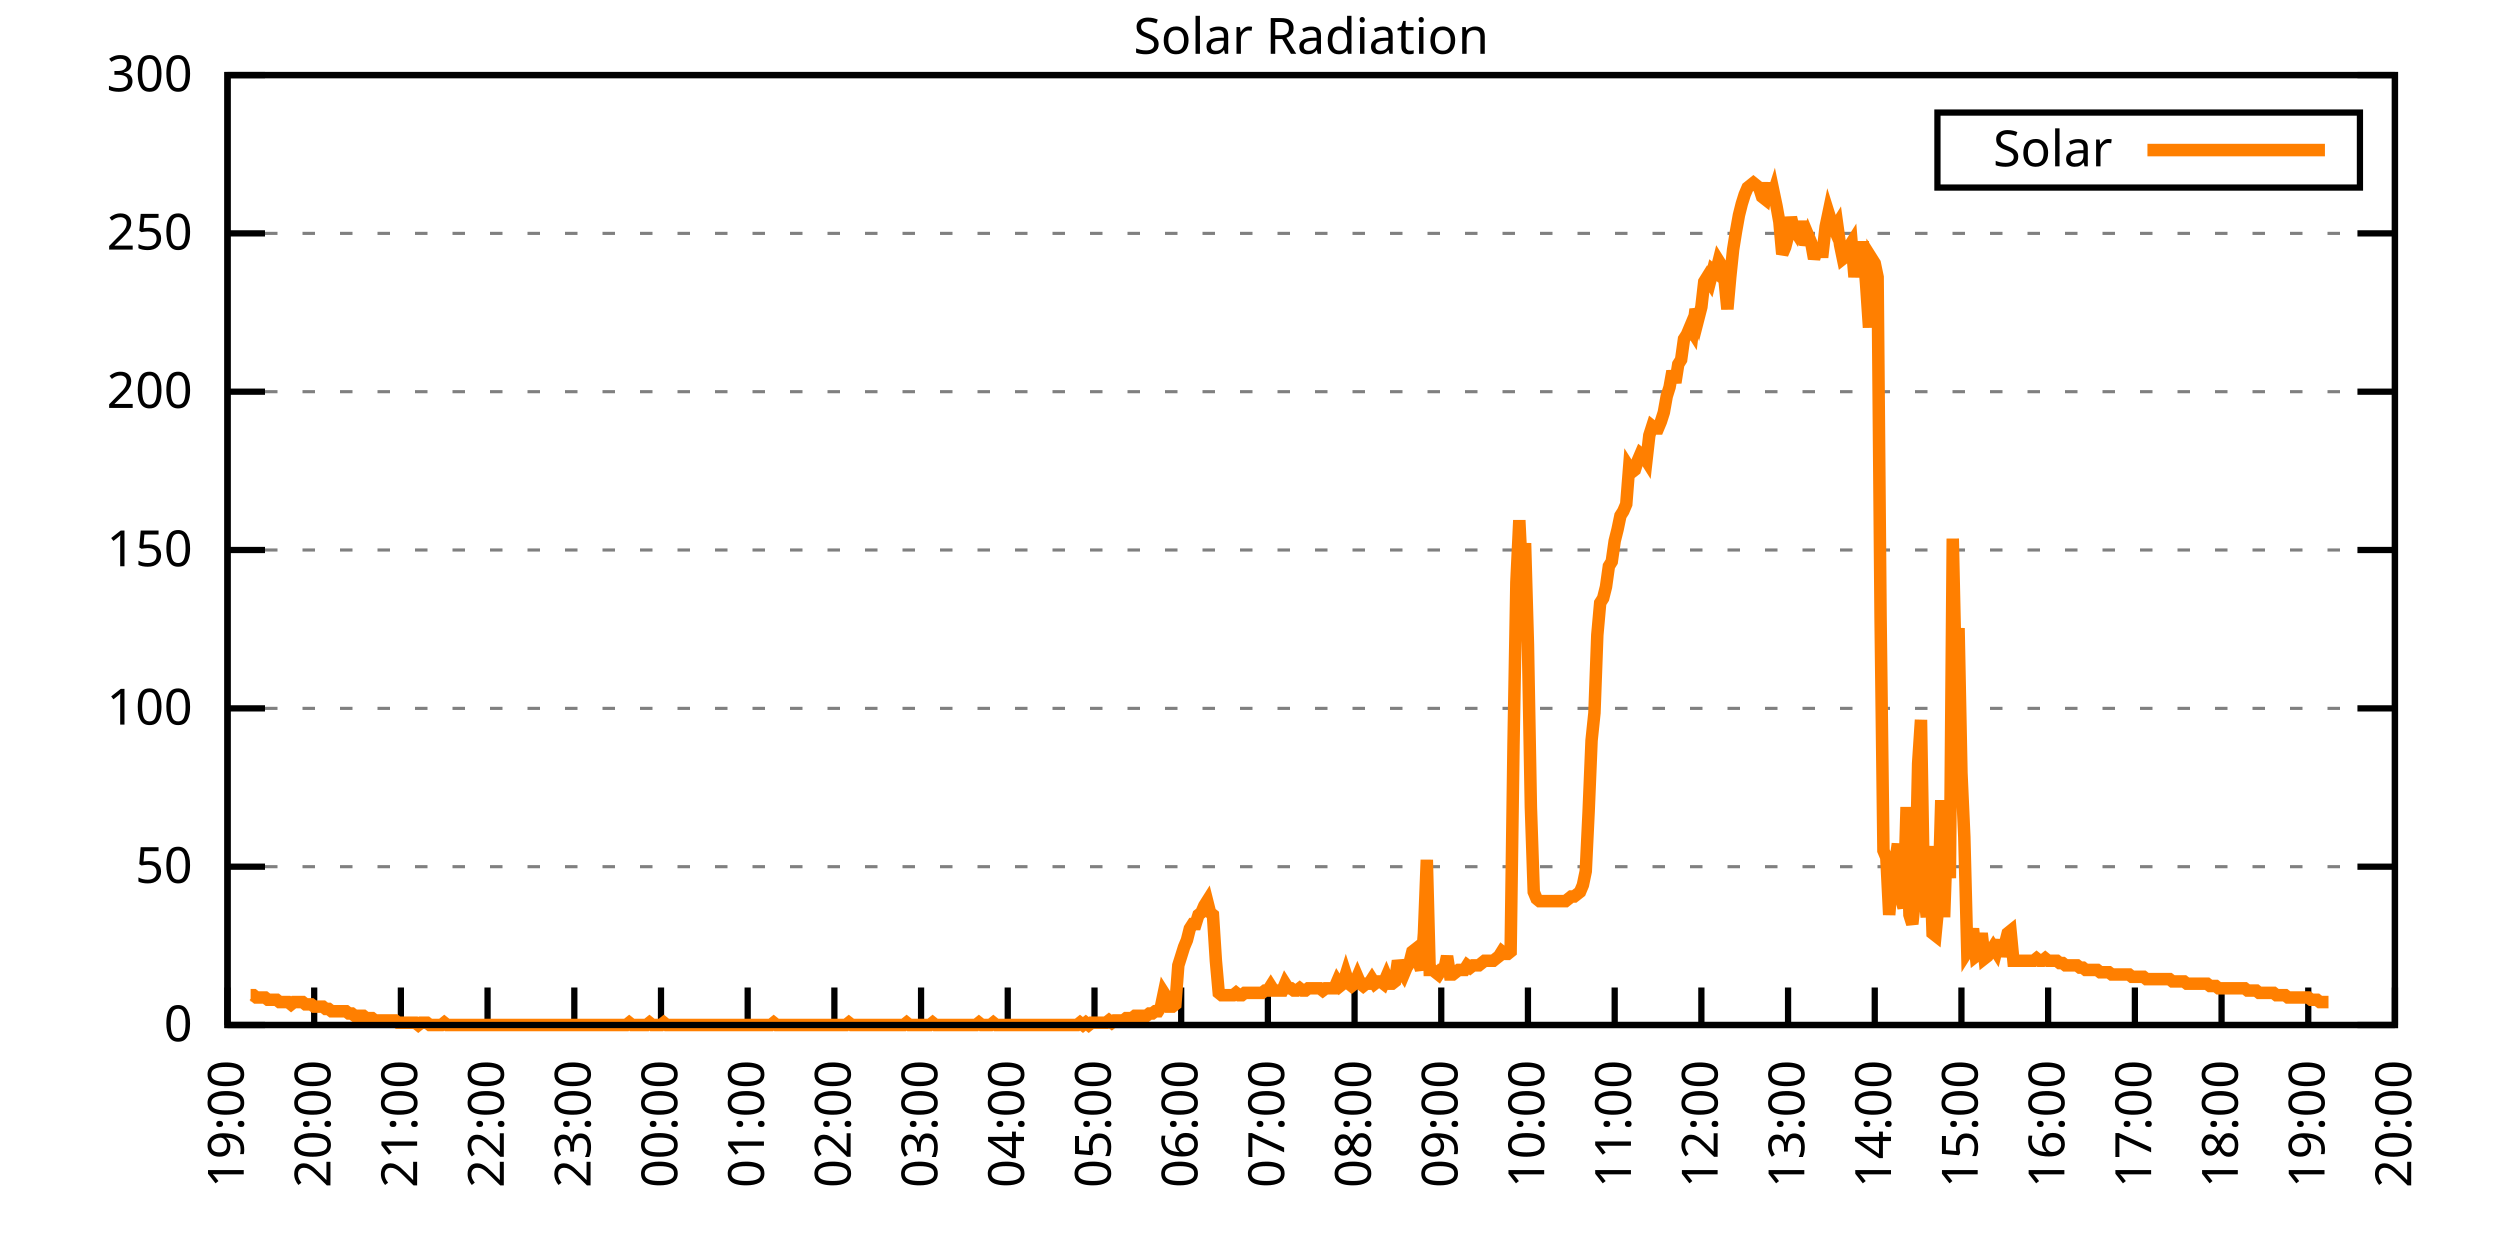
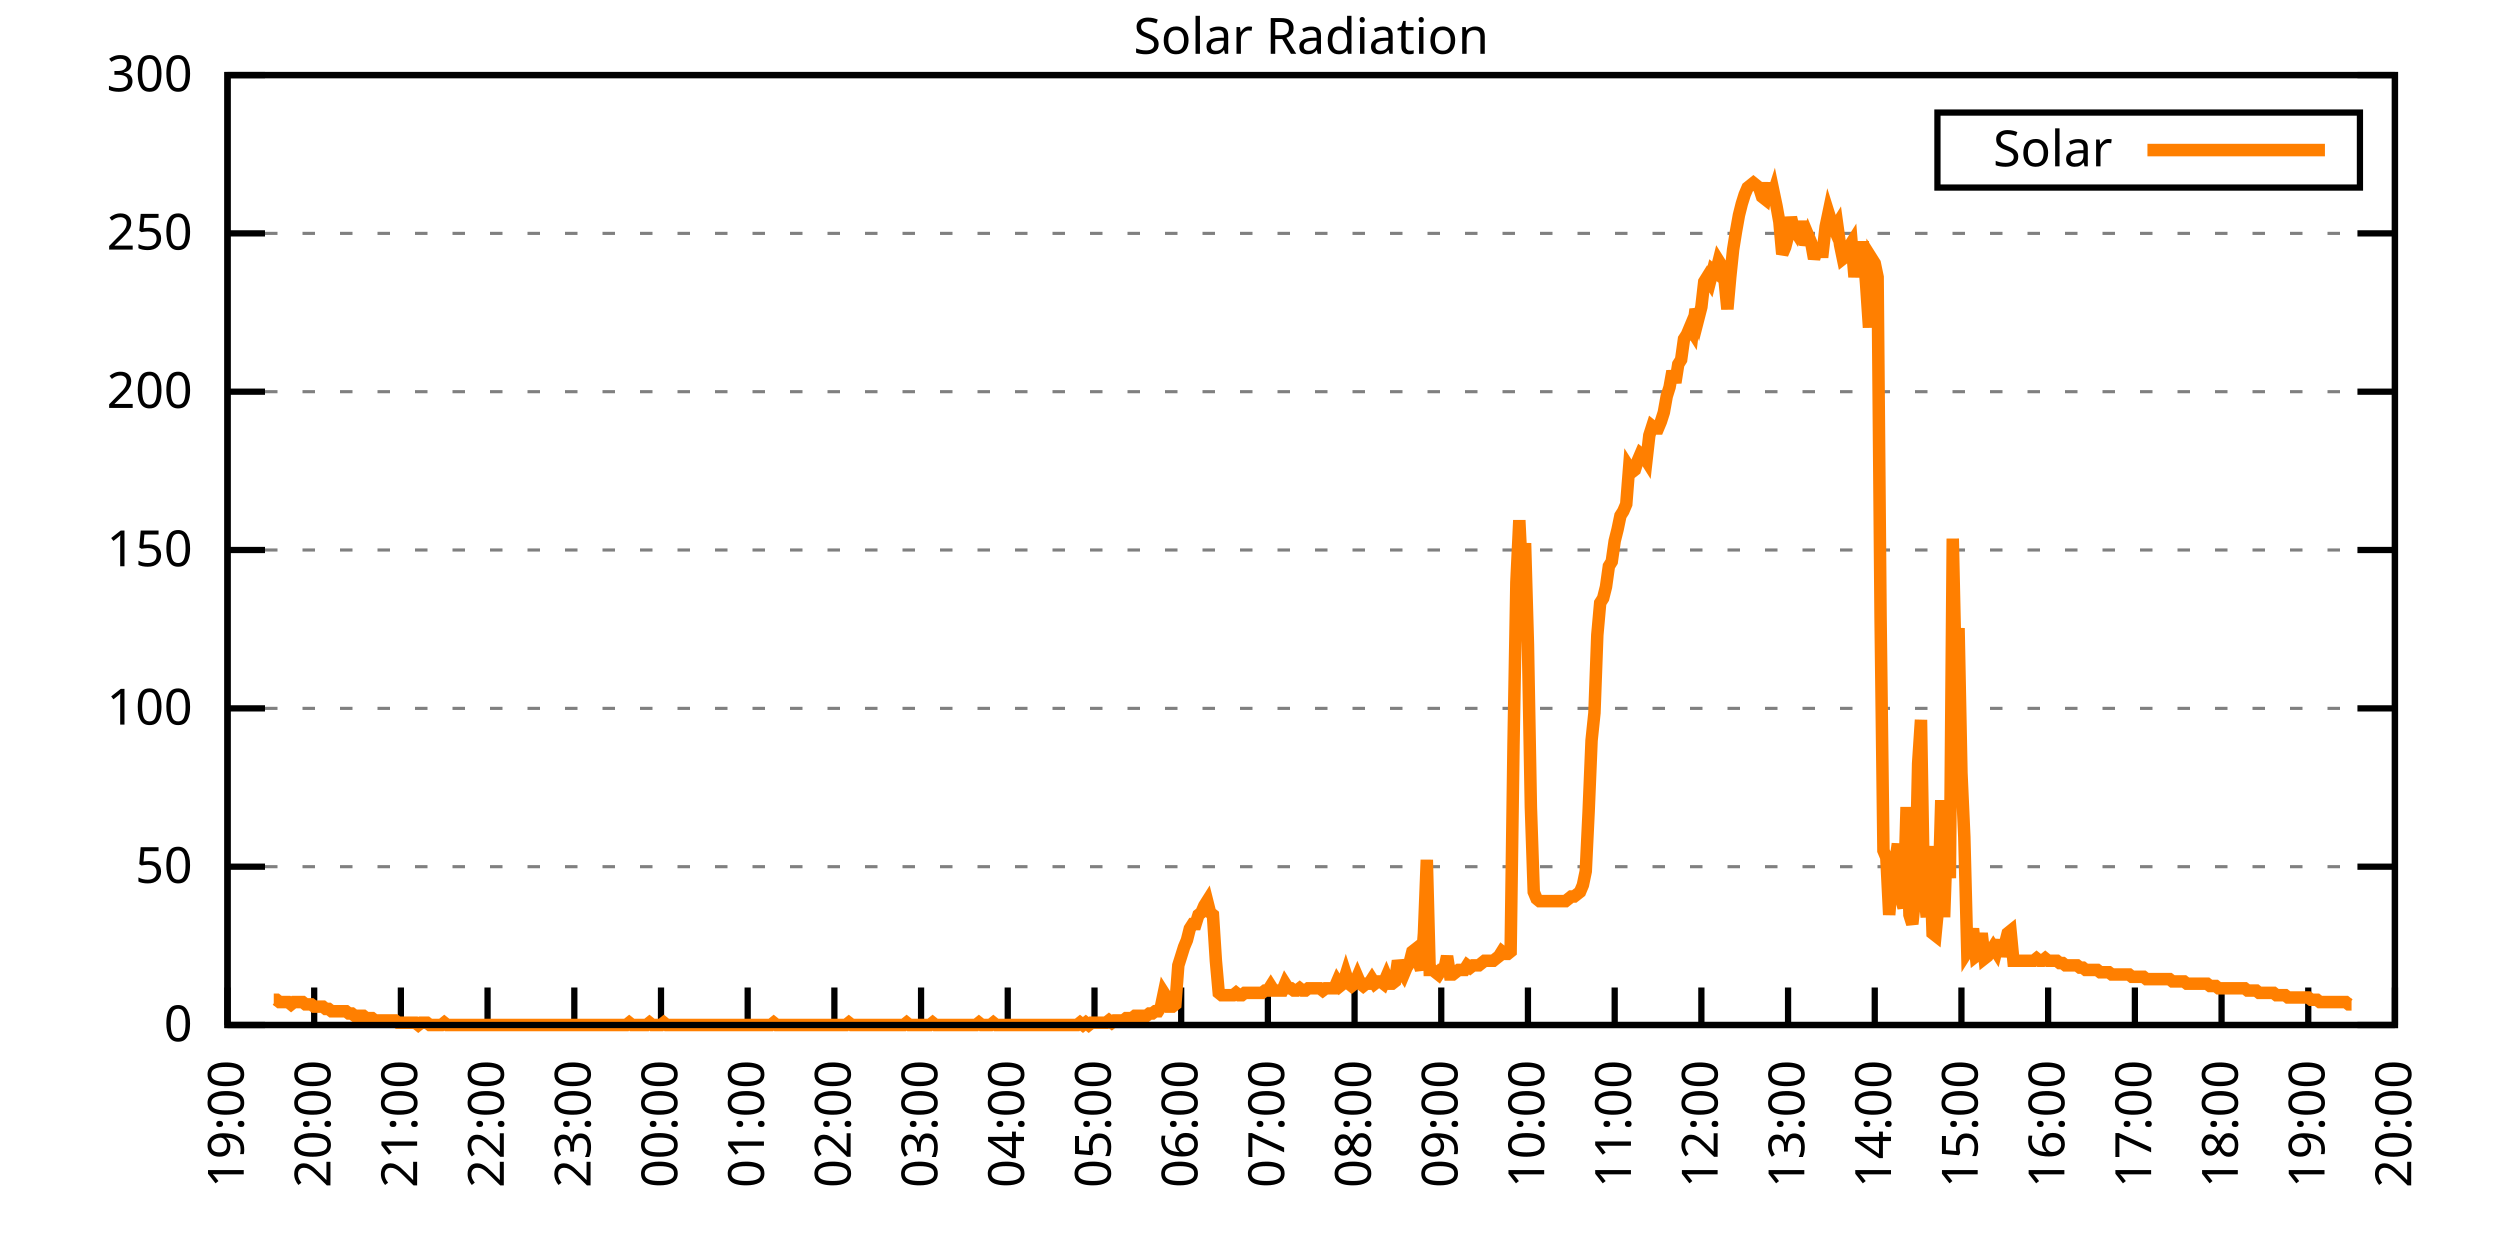
<svg xmlns="http://www.w3.org/2000/svg" xmlns:xlink="http://www.w3.org/1999/xlink" width="400" height="200" viewBox="0 0 400 200">
  <g id="gnuplot_canvas">
    <rect x="0" y="0" width="400" height="200" fill="none" />
    <defs>
      <circle id="gpDot" r="0.5" stroke-width="0.5" stroke="currentColor" />
      <path id="gpPt0" stroke-width="0.333" stroke="currentColor" d="M-1,0 h2 M0,-1 v2" />
      <path id="gpPt1" stroke-width="0.333" stroke="currentColor" d="M-1,-1 L1,1 M1,-1 L-1,1" />
      <path id="gpPt2" stroke-width="0.333" stroke="currentColor" d="M-1,0 L1,0 M0,-1 L0,1 M-1,-1 L1,1 M-1,1 L1,-1" />
      <rect id="gpPt3" stroke-width="0.333" stroke="currentColor" x="-1" y="-1" width="2" height="2" />
      <rect id="gpPt4" stroke-width="0.333" stroke="currentColor" fill="currentColor" x="-1" y="-1" width="2" height="2" />
      <circle id="gpPt5" stroke-width="0.333" stroke="currentColor" cx="0" cy="0" r="1" />
      <use xlink:href="#gpPt5" id="gpPt6" fill="currentColor" stroke="none" />
      <path id="gpPt7" stroke-width="0.333" stroke="currentColor" d="M0,-1.33 L-1.33,0.67 L1.33,0.67 z" />
      <use xlink:href="#gpPt7" id="gpPt8" fill="currentColor" stroke="none" />
      <use xlink:href="#gpPt7" id="gpPt9" stroke="currentColor" transform="rotate(180)" />
      <use xlink:href="#gpPt9" id="gpPt10" fill="currentColor" stroke="none" />
      <use xlink:href="#gpPt3" id="gpPt11" stroke="currentColor" transform="rotate(45)" />
      <use xlink:href="#gpPt11" id="gpPt12" fill="currentColor" stroke="none" />
      <path id="gpPt13" stroke-width="0.333" stroke="currentColor" d="M0,1.330 L1.265,0.411 L0.782,-1.067 L-0.782,-1.076 L-1.265,0.411 z" />
      <use xlink:href="#gpPt13" id="gpPt14" fill="currentColor" stroke="none" />
      <filter id="textbox" filterUnits="objectBoundingBox" x="0" y="0" height="1" width="1">
        <feFlood flood-color="white" flood-opacity="1" result="bgnd" />
        <feComposite in="SourceGraphic" in2="bgnd" operator="atop" />
      </filter>
      <filter id="greybox" filterUnits="objectBoundingBox" x="0" y="0" height="1" width="1">
        <feFlood flood-color="lightgrey" flood-opacity="1" result="grey" />
        <feComposite in="SourceGraphic" in2="grey" operator="atop" />
      </filter>
    </defs>
    <g fill="none" color="white" stroke="currentColor" stroke-width="1.00" stroke-linecap="butt" stroke-linejoin="miter">
</g>
    <g fill="none" color="black" stroke="currentColor" stroke-width="1.00" stroke-linecap="butt" stroke-linejoin="miter">
      <g stroke="none" shape-rendering="crispEdges">
        <polygon fill="rgb(255, 255, 255)" points="36.40,164.00 383.18,164.00 383.18,12.02 36.40,12.02 " />
      </g>
    </g>
    <g fill="none" color="black" stroke="currentColor" stroke-width="1.00" stroke-linecap="butt" stroke-linejoin="miter">
</g>
    <g fill="none" color="black" stroke="black" stroke-width="0.50" stroke-linecap="butt" stroke-linejoin="miter">
</g>
    <g fill="none" color="gray" stroke="currentColor" stroke-width="0.50" stroke-linecap="butt" stroke-linejoin="miter">
      <path stroke="gray" stroke-dasharray="2,4" class="gridline" d="M36.40,164.00 L383.19,164.00  " />
    </g>
    <g fill="none" color="gray" stroke="gray" stroke-width="1.00" stroke-linecap="butt" stroke-linejoin="miter">
</g>
    <g fill="none" color="black" stroke="currentColor" stroke-width="1.00" stroke-linecap="butt" stroke-linejoin="miter">
      <path stroke="black" d="M36.40,164.00 L42.40,164.00 M383.19,164.00 L377.19,164.00  " />
      <g transform="translate(30.80,166.60)" stroke="none" fill="black" font-family="Sans" font-size="8.00" text-anchor="end">
        <text>
          <tspan font-family="Sans"> 0</tspan>
        </text>
      </g>
    </g>
    <g fill="none" color="black" stroke="currentColor" stroke-width="1.00" stroke-linecap="butt" stroke-linejoin="miter">
</g>
    <g fill="none" color="black" stroke="black" stroke-width="0.50" stroke-linecap="butt" stroke-linejoin="miter">
</g>
    <g fill="none" color="gray" stroke="currentColor" stroke-width="0.50" stroke-linecap="butt" stroke-linejoin="miter">
      <path stroke="gray" stroke-dasharray="2,4" class="gridline" d="M36.40,138.67 L383.19,138.67  " />
    </g>
    <g fill="none" color="gray" stroke="gray" stroke-width="1.00" stroke-linecap="butt" stroke-linejoin="miter">
</g>
    <g fill="none" color="black" stroke="currentColor" stroke-width="1.00" stroke-linecap="butt" stroke-linejoin="miter">
      <path stroke="black" d="M36.40,138.67 L42.40,138.67 M383.19,138.67 L377.19,138.67  " />
      <g transform="translate(30.80,141.27)" stroke="none" fill="black" font-family="Sans" font-size="8.00" text-anchor="end">
        <text>
          <tspan font-family="Sans"> 50</tspan>
        </text>
      </g>
    </g>
    <g fill="none" color="black" stroke="currentColor" stroke-width="1.00" stroke-linecap="butt" stroke-linejoin="miter">
</g>
    <g fill="none" color="black" stroke="black" stroke-width="0.50" stroke-linecap="butt" stroke-linejoin="miter">
</g>
    <g fill="none" color="gray" stroke="currentColor" stroke-width="0.50" stroke-linecap="butt" stroke-linejoin="miter">
      <path stroke="gray" stroke-dasharray="2,4" class="gridline" d="M36.40,113.34 L383.19,113.34  " />
    </g>
    <g fill="none" color="gray" stroke="gray" stroke-width="1.00" stroke-linecap="butt" stroke-linejoin="miter">
</g>
    <g fill="none" color="black" stroke="currentColor" stroke-width="1.00" stroke-linecap="butt" stroke-linejoin="miter">
      <path stroke="black" d="M36.40,113.34 L42.40,113.34 M383.19,113.34 L377.19,113.34  " />
      <g transform="translate(30.80,115.94)" stroke="none" fill="black" font-family="Sans" font-size="8.00" text-anchor="end">
        <text>
          <tspan font-family="Sans"> 100</tspan>
        </text>
      </g>
    </g>
    <g fill="none" color="black" stroke="currentColor" stroke-width="1.00" stroke-linecap="butt" stroke-linejoin="miter">
</g>
    <g fill="none" color="black" stroke="black" stroke-width="0.50" stroke-linecap="butt" stroke-linejoin="miter">
</g>
    <g fill="none" color="gray" stroke="currentColor" stroke-width="0.50" stroke-linecap="butt" stroke-linejoin="miter">
      <path stroke="gray" stroke-dasharray="2,4" class="gridline" d="M36.40,88.00 L383.19,88.00  " />
    </g>
    <g fill="none" color="gray" stroke="gray" stroke-width="1.00" stroke-linecap="butt" stroke-linejoin="miter">
</g>
    <g fill="none" color="black" stroke="currentColor" stroke-width="1.00" stroke-linecap="butt" stroke-linejoin="miter">
      <path stroke="black" d="M36.40,88.00 L42.40,88.00 M383.19,88.00 L377.19,88.00  " />
      <g transform="translate(30.80,90.60)" stroke="none" fill="black" font-family="Sans" font-size="8.00" text-anchor="end">
        <text>
          <tspan font-family="Sans"> 150</tspan>
        </text>
      </g>
    </g>
    <g fill="none" color="black" stroke="currentColor" stroke-width="1.00" stroke-linecap="butt" stroke-linejoin="miter">
</g>
    <g fill="none" color="black" stroke="black" stroke-width="0.50" stroke-linecap="butt" stroke-linejoin="miter">
</g>
    <g fill="none" color="gray" stroke="currentColor" stroke-width="0.50" stroke-linecap="butt" stroke-linejoin="miter">
      <path stroke="gray" stroke-dasharray="2,4" class="gridline" d="M36.40,62.67 L383.19,62.67  " />
    </g>
    <g fill="none" color="gray" stroke="gray" stroke-width="1.00" stroke-linecap="butt" stroke-linejoin="miter">
</g>
    <g fill="none" color="black" stroke="currentColor" stroke-width="1.00" stroke-linecap="butt" stroke-linejoin="miter">
      <path stroke="black" d="M36.40,62.67 L42.40,62.67 M383.19,62.67 L377.19,62.67  " />
      <g transform="translate(30.80,65.27)" stroke="none" fill="black" font-family="Sans" font-size="8.00" text-anchor="end">
        <text>
          <tspan font-family="Sans"> 200</tspan>
        </text>
      </g>
    </g>
    <g fill="none" color="black" stroke="currentColor" stroke-width="1.00" stroke-linecap="butt" stroke-linejoin="miter">
</g>
    <g fill="none" color="black" stroke="black" stroke-width="0.50" stroke-linecap="butt" stroke-linejoin="miter">
</g>
    <g fill="none" color="gray" stroke="currentColor" stroke-width="0.50" stroke-linecap="butt" stroke-linejoin="miter">
      <path stroke="gray" stroke-dasharray="2,4" class="gridline" d="M36.40,37.34 L383.19,37.34  " />
    </g>
    <g fill="none" color="gray" stroke="gray" stroke-width="1.00" stroke-linecap="butt" stroke-linejoin="miter">
</g>
    <g fill="none" color="black" stroke="currentColor" stroke-width="1.00" stroke-linecap="butt" stroke-linejoin="miter">
      <path stroke="black" d="M36.40,37.34 L42.40,37.34 M383.19,37.34 L377.19,37.34  " />
      <g transform="translate(30.80,39.94)" stroke="none" fill="black" font-family="Sans" font-size="8.00" text-anchor="end">
        <text>
          <tspan font-family="Sans"> 250</tspan>
        </text>
      </g>
    </g>
    <g fill="none" color="black" stroke="currentColor" stroke-width="1.00" stroke-linecap="butt" stroke-linejoin="miter">
</g>
    <g fill="none" color="black" stroke="black" stroke-width="0.50" stroke-linecap="butt" stroke-linejoin="miter">
</g>
    <g fill="none" color="gray" stroke="currentColor" stroke-width="0.50" stroke-linecap="butt" stroke-linejoin="miter">
      <path stroke="gray" stroke-dasharray="2,4" class="gridline" d="M36.40,12.01 L383.19,12.01  " />
    </g>
    <g fill="none" color="gray" stroke="gray" stroke-width="1.00" stroke-linecap="butt" stroke-linejoin="miter">
</g>
    <g fill="none" color="black" stroke="currentColor" stroke-width="1.00" stroke-linecap="butt" stroke-linejoin="miter">
      <path stroke="black" d="M36.40,12.01 L42.40,12.01 M383.19,12.01 L377.19,12.01  " />
      <g transform="translate(30.80,14.61)" stroke="none" fill="black" font-family="Sans" font-size="8.00" text-anchor="end">
        <text>
          <tspan font-family="Sans"> 300</tspan>
        </text>
      </g>
    </g>
    <g fill="none" color="black" stroke="currentColor" stroke-width="1.00" stroke-linecap="butt" stroke-linejoin="miter">
      <path stroke="black" d="M36.40,164.00 L36.40,158.00  " />
      <g transform="translate(39.00,169.60) rotate(270.00)" stroke="none" fill="black" font-family="Sans" font-size="8.00" text-anchor="end">
        <text>
          <tspan font-family="Sans">19:00</tspan>
        </text>
      </g>
    </g>
    <g fill="none" color="black" stroke="currentColor" stroke-width="1.00" stroke-linecap="butt" stroke-linejoin="miter">
      <path stroke="black" d="M50.27,164.00 L50.27,158.00  " />
      <g transform="translate(52.87,169.60) rotate(270.00)" stroke="none" fill="black" font-family="Sans" font-size="8.00" text-anchor="end">
        <text>
          <tspan font-family="Sans">20:00</tspan>
        </text>
      </g>
    </g>
    <g fill="none" color="black" stroke="currentColor" stroke-width="1.00" stroke-linecap="butt" stroke-linejoin="miter">
      <path stroke="black" d="M64.14,164.00 L64.14,158.00  " />
      <g transform="translate(66.74,169.60) rotate(270.00)" stroke="none" fill="black" font-family="Sans" font-size="8.00" text-anchor="end">
        <text>
          <tspan font-family="Sans">21:00</tspan>
        </text>
      </g>
    </g>
    <g fill="none" color="black" stroke="currentColor" stroke-width="1.00" stroke-linecap="butt" stroke-linejoin="miter">
      <path stroke="black" d="M78.01,164.00 L78.01,158.00  " />
      <g transform="translate(80.61,169.60) rotate(270.00)" stroke="none" fill="black" font-family="Sans" font-size="8.00" text-anchor="end">
        <text>
          <tspan font-family="Sans">22:00</tspan>
        </text>
      </g>
    </g>
    <g fill="none" color="black" stroke="currentColor" stroke-width="1.00" stroke-linecap="butt" stroke-linejoin="miter">
      <path stroke="black" d="M91.89,164.00 L91.89,158.00  " />
      <g transform="translate(94.49,169.60) rotate(270.00)" stroke="none" fill="black" font-family="Sans" font-size="8.00" text-anchor="end">
        <text>
          <tspan font-family="Sans">23:00</tspan>
        </text>
      </g>
    </g>
    <g fill="none" color="black" stroke="currentColor" stroke-width="1.00" stroke-linecap="butt" stroke-linejoin="miter">
      <path stroke="black" d="M105.76,164.00 L105.76,158.00  " />
      <g transform="translate(108.36,169.60) rotate(270.00)" stroke="none" fill="black" font-family="Sans" font-size="8.00" text-anchor="end">
        <text>
          <tspan font-family="Sans">00:00</tspan>
        </text>
      </g>
    </g>
    <g fill="none" color="black" stroke="currentColor" stroke-width="1.00" stroke-linecap="butt" stroke-linejoin="miter">
      <path stroke="black" d="M119.63,164.00 L119.63,158.00  " />
      <g transform="translate(122.23,169.60) rotate(270.00)" stroke="none" fill="black" font-family="Sans" font-size="8.00" text-anchor="end">
        <text>
          <tspan font-family="Sans">01:00</tspan>
        </text>
      </g>
    </g>
    <g fill="none" color="black" stroke="currentColor" stroke-width="1.00" stroke-linecap="butt" stroke-linejoin="miter">
      <path stroke="black" d="M133.50,164.00 L133.50,158.00  " />
      <g transform="translate(136.10,169.60) rotate(270.00)" stroke="none" fill="black" font-family="Sans" font-size="8.00" text-anchor="end">
        <text>
          <tspan font-family="Sans">02:00</tspan>
        </text>
      </g>
    </g>
    <g fill="none" color="black" stroke="currentColor" stroke-width="1.00" stroke-linecap="butt" stroke-linejoin="miter">
      <path stroke="black" d="M147.37,164.00 L147.37,158.00  " />
      <g transform="translate(149.97,169.60) rotate(270.00)" stroke="none" fill="black" font-family="Sans" font-size="8.00" text-anchor="end">
        <text>
          <tspan font-family="Sans">03:00</tspan>
        </text>
      </g>
    </g>
    <g fill="none" color="black" stroke="currentColor" stroke-width="1.00" stroke-linecap="butt" stroke-linejoin="miter">
      <path stroke="black" d="M161.24,164.00 L161.24,158.00  " />
      <g transform="translate(163.84,169.60) rotate(270.00)" stroke="none" fill="black" font-family="Sans" font-size="8.00" text-anchor="end">
        <text>
          <tspan font-family="Sans">04:00</tspan>
        </text>
      </g>
    </g>
    <g fill="none" color="black" stroke="currentColor" stroke-width="1.00" stroke-linecap="butt" stroke-linejoin="miter">
      <path stroke="black" d="M175.12,164.00 L175.12,158.00  " />
      <g transform="translate(177.72,169.60) rotate(270.00)" stroke="none" fill="black" font-family="Sans" font-size="8.00" text-anchor="end">
        <text>
          <tspan font-family="Sans">05:00</tspan>
        </text>
      </g>
    </g>
    <g fill="none" color="black" stroke="currentColor" stroke-width="1.00" stroke-linecap="butt" stroke-linejoin="miter">
      <path stroke="black" d="M188.99,164.00 L188.99,158.00  " />
      <g transform="translate(191.59,169.60) rotate(270.00)" stroke="none" fill="black" font-family="Sans" font-size="8.00" text-anchor="end">
        <text>
          <tspan font-family="Sans">06:00</tspan>
        </text>
      </g>
    </g>
    <g fill="none" color="black" stroke="currentColor" stroke-width="1.00" stroke-linecap="butt" stroke-linejoin="miter">
      <path stroke="black" d="M202.86,164.00 L202.86,158.00  " />
      <g transform="translate(205.46,169.60) rotate(270.00)" stroke="none" fill="black" font-family="Sans" font-size="8.00" text-anchor="end">
        <text>
          <tspan font-family="Sans">07:00</tspan>
        </text>
      </g>
    </g>
    <g fill="none" color="black" stroke="currentColor" stroke-width="1.00" stroke-linecap="butt" stroke-linejoin="miter">
      <path stroke="black" d="M216.73,164.00 L216.73,158.00  " />
      <g transform="translate(219.33,169.60) rotate(270.00)" stroke="none" fill="black" font-family="Sans" font-size="8.00" text-anchor="end">
        <text>
          <tspan font-family="Sans">08:00</tspan>
        </text>
      </g>
    </g>
    <g fill="none" color="black" stroke="currentColor" stroke-width="1.00" stroke-linecap="butt" stroke-linejoin="miter">
      <path stroke="black" d="M230.60,164.00 L230.60,158.00  " />
      <g transform="translate(233.20,169.60) rotate(270.00)" stroke="none" fill="black" font-family="Sans" font-size="8.00" text-anchor="end">
        <text>
          <tspan font-family="Sans">09:00</tspan>
        </text>
      </g>
    </g>
    <g fill="none" color="black" stroke="currentColor" stroke-width="1.00" stroke-linecap="butt" stroke-linejoin="miter">
      <path stroke="black" d="M244.47,164.00 L244.47,158.00  " />
      <g transform="translate(247.07,169.60) rotate(270.00)" stroke="none" fill="black" font-family="Sans" font-size="8.00" text-anchor="end">
        <text>
          <tspan font-family="Sans">10:00</tspan>
        </text>
      </g>
    </g>
    <g fill="none" color="black" stroke="currentColor" stroke-width="1.00" stroke-linecap="butt" stroke-linejoin="miter">
      <path stroke="black" d="M258.35,164.00 L258.35,158.00  " />
      <g transform="translate(260.95,169.60) rotate(270.00)" stroke="none" fill="black" font-family="Sans" font-size="8.00" text-anchor="end">
        <text>
          <tspan font-family="Sans">11:00</tspan>
        </text>
      </g>
    </g>
    <g fill="none" color="black" stroke="currentColor" stroke-width="1.00" stroke-linecap="butt" stroke-linejoin="miter">
      <path stroke="black" d="M272.22,164.00 L272.22,158.00  " />
      <g transform="translate(274.82,169.60) rotate(270.00)" stroke="none" fill="black" font-family="Sans" font-size="8.00" text-anchor="end">
        <text>
          <tspan font-family="Sans">12:00</tspan>
        </text>
      </g>
    </g>
    <g fill="none" color="black" stroke="currentColor" stroke-width="1.00" stroke-linecap="butt" stroke-linejoin="miter">
      <path stroke="black" d="M286.09,164.00 L286.09,158.00  " />
      <g transform="translate(288.69,169.60) rotate(270.00)" stroke="none" fill="black" font-family="Sans" font-size="8.00" text-anchor="end">
        <text>
          <tspan font-family="Sans">13:00</tspan>
        </text>
      </g>
    </g>
    <g fill="none" color="black" stroke="currentColor" stroke-width="1.00" stroke-linecap="butt" stroke-linejoin="miter">
      <path stroke="black" d="M299.96,164.00 L299.96,158.00  " />
      <g transform="translate(302.56,169.60) rotate(270.00)" stroke="none" fill="black" font-family="Sans" font-size="8.00" text-anchor="end">
        <text>
          <tspan font-family="Sans">14:00</tspan>
        </text>
      </g>
    </g>
    <g fill="none" color="black" stroke="currentColor" stroke-width="1.00" stroke-linecap="butt" stroke-linejoin="miter">
      <path stroke="black" d="M313.83,164.00 L313.83,158.00  " />
      <g transform="translate(316.43,169.60) rotate(270.00)" stroke="none" fill="black" font-family="Sans" font-size="8.00" text-anchor="end">
        <text>
          <tspan font-family="Sans">15:00</tspan>
        </text>
      </g>
    </g>
    <g fill="none" color="black" stroke="currentColor" stroke-width="1.00" stroke-linecap="butt" stroke-linejoin="miter">
      <path stroke="black" d="M327.70,164.00 L327.70,158.00  " />
      <g transform="translate(330.30,169.60) rotate(270.00)" stroke="none" fill="black" font-family="Sans" font-size="8.00" text-anchor="end">
        <text>
          <tspan font-family="Sans">16:00</tspan>
        </text>
      </g>
    </g>
    <g fill="none" color="black" stroke="currentColor" stroke-width="1.00" stroke-linecap="butt" stroke-linejoin="miter">
      <path stroke="black" d="M341.58,164.00 L341.58,158.00  " />
      <g transform="translate(344.18,169.60) rotate(270.00)" stroke="none" fill="black" font-family="Sans" font-size="8.00" text-anchor="end">
        <text>
          <tspan font-family="Sans">17:00</tspan>
        </text>
      </g>
    </g>
    <g fill="none" color="black" stroke="currentColor" stroke-width="1.00" stroke-linecap="butt" stroke-linejoin="miter">
      <path stroke="black" d="M355.45,164.00 L355.45,158.00  " />
      <g transform="translate(358.05,169.60) rotate(270.00)" stroke="none" fill="black" font-family="Sans" font-size="8.00" text-anchor="end">
        <text>
          <tspan font-family="Sans">18:00</tspan>
        </text>
      </g>
    </g>
    <g fill="none" color="black" stroke="currentColor" stroke-width="1.00" stroke-linecap="butt" stroke-linejoin="miter">
      <path stroke="black" d="M369.32,164.00 L369.32,158.00  " />
      <g transform="translate(371.92,169.60) rotate(270.00)" stroke="none" fill="black" font-family="Sans" font-size="8.00" text-anchor="end">
        <text>
          <tspan font-family="Sans">19:00</tspan>
        </text>
      </g>
    </g>
    <g fill="none" color="black" stroke="currentColor" stroke-width="1.00" stroke-linecap="butt" stroke-linejoin="miter">
      <path stroke="black" d="M383.19,164.00 L383.19,158.00  " />
      <g transform="translate(385.79,169.60) rotate(270.00)" stroke="none" fill="black" font-family="Sans" font-size="8.00" text-anchor="end">
        <text>
          <tspan font-family="Sans">20:00</tspan>
        </text>
      </g>
    </g>
    <g fill="none" color="black" stroke="currentColor" stroke-width="1.00" stroke-linecap="butt" stroke-linejoin="miter">
</g>
    <g fill="none" color="black" stroke="currentColor" stroke-width="1.00" stroke-linecap="butt" stroke-linejoin="miter">
      <path stroke="black" d="M36.40,12.01 L36.40,164.00 L383.19,164.00 L383.19,12.01 L36.40,12.01 Z  " />
    </g>
    <g fill="none" color="black" stroke="currentColor" stroke-width="1.00" stroke-linecap="butt" stroke-linejoin="miter">
</g>
    <g fill="none" color="black" stroke="currentColor" stroke-width="1.00" stroke-linecap="butt" stroke-linejoin="miter">
      <path stroke="black" d="M309.99,30.01 L309.99,18.01 L377.59,18.01 L377.59,30.01 L309.99,30.01 Z  " />
    </g>
    <g id="Solar_Radiation_plot_1">
      <g fill="none" color="white" stroke="black" stroke-width="2.00" stroke-linecap="butt" stroke-linejoin="miter">
</g>
      <g fill="none" color="black" stroke="currentColor" stroke-width="2.00" stroke-linecap="butt" stroke-linejoin="miter">
        <g transform="translate(337.99,26.61)" stroke="none" fill="black" font-family="Sans" font-size="8.00" text-anchor="end">
          <text>
            <tspan font-family="Sans">Solar</tspan>
          </text>
        </g>
      </g>
      <g fill="none" color="black" stroke="currentColor" stroke-width="2.00" stroke-linecap="butt" stroke-linejoin="miter">
-         <path stroke="rgb(255, 127,   0)" d="M343.59,24.01 L371.99,24.01 M40.10,159.23 L40.56,159.23 L41.02,159.60 L41.49,159.60 L41.95,159.60 L42.41,159.60   L42.87,159.96 L43.34,159.96 L43.80,159.96 L44.26,159.96 L44.72,160.33 L45.19,160.33 L45.65,160.33 L46.11,160.33   L46.57,160.70 L47.03,160.33 L47.50,160.33 L47.96,160.33 L48.42,160.33 L48.88,160.70 L49.35,160.70 L49.81,160.70   L50.27,161.06 L50.73,161.06 L51.20,161.06 L51.66,161.06 L52.12,161.43 L52.58,161.43 L53.05,161.80 L53.51,161.80   L53.97,161.80 L54.43,161.80 L54.90,161.80 L55.36,161.80 L55.82,162.16 L56.28,162.16 L56.75,162.53 L57.21,162.53   L57.67,162.53 L58.13,162.53 L58.59,162.90 L59.06,162.90 L59.52,162.90 L59.98,163.27 L60.44,163.27 L60.91,163.27   L61.37,163.27 L61.83,163.27 L62.29,163.27 L62.76,163.27 L63.22,163.27 L63.68,163.63 L64.14,163.63 L64.61,163.63   L65.07,163.63 L65.53,163.63 L65.99,163.63 L66.46,163.63 L66.92,164.00 L67.38,163.63 L67.84,163.63 L68.30,163.63   L68.77,164.00 L69.23,164.00 L69.69,164.00 L70.15,164.00 L70.62,164.00 L71.08,163.63 L71.54,164.00 L72.00,164.00   L72.47,164.00 L72.93,164.00 L73.39,164.00 L73.85,164.00 L74.32,164.00 L74.78,164.00 L75.24,164.00 L75.70,164.00   L76.17,164.00 L76.63,164.00 L77.09,164.00 L77.55,164.00 L78.01,164.00 L78.48,164.00 L78.94,164.00 L79.40,164.00   L79.86,164.00 L80.33,164.00 L80.79,164.00 L81.25,164.00 L81.71,164.00 L82.18,164.00 L82.64,164.00 L83.10,164.00   L83.56,164.00 L84.03,164.00 L84.49,164.00 L84.95,164.00 L85.41,164.00 L85.88,164.00 L86.34,164.00 L86.80,164.00   L87.26,164.00 L87.72,164.00 L88.19,164.00 L88.65,164.00 L89.11,164.00 L89.57,164.00 L90.04,164.00 L90.50,164.00   L90.96,164.00 L91.42,164.00 L91.89,164.00 L92.35,164.00 L92.81,164.00 L93.27,164.00 L93.74,164.00 L94.20,164.00   L94.66,164.00 L95.12,164.00 L95.59,164.00 L96.05,164.00 L96.51,164.00 L96.97,164.00 L97.44,164.00 L97.90,164.00   L98.36,164.00 L98.82,164.00 L99.28,164.00 L99.75,164.00 L100.21,164.00 L100.67,163.63 L101.13,164.00 L101.60,164.00   L102.06,164.00 L102.52,164.00 L102.98,164.00 L103.45,164.00 L103.91,163.63 L104.37,164.00 L104.83,164.00 L105.30,164.00   L105.76,164.00 L106.22,163.63 L106.68,164.00 L107.15,164.00 L107.61,164.00 L108.07,164.00 L108.53,164.00 L108.99,164.00   L109.46,164.00 L109.92,164.00 L110.38,164.00 L110.84,164.00 L111.31,164.00 L111.77,164.00 L112.23,164.00 L112.69,164.00   L113.16,164.00 L113.62,164.00 L114.08,164.00 L114.54,164.00 L115.01,164.00 L115.47,164.00 L115.93,164.00 L116.39,164.00   L116.86,164.00 L117.32,164.00 L117.78,164.00 L118.24,164.00 L118.70,164.00 L119.17,164.00 L119.63,164.00 L120.09,164.00   L120.55,164.00 L121.02,164.00 L121.48,164.00 L121.94,164.00 L122.40,164.00 L122.87,164.00 L123.33,164.00 L123.79,163.63   L124.25,164.00 L124.72,164.00 L125.18,164.00 L125.64,164.00 L126.10,164.00 L126.57,164.00 L127.03,164.00 L127.49,164.00   L127.95,164.00 L128.41,164.00 L128.88,164.00 L129.34,164.00 L129.80,164.00 L130.26,164.00 L130.73,164.00 L131.19,164.00   L131.65,164.00 L132.11,164.00 L132.58,164.00 L133.04,164.00 L133.50,164.00 L133.96,164.00 L134.43,164.00 L134.89,164.00   L135.35,164.00 L135.81,163.63 L136.28,164.00 L136.74,164.00 L137.20,164.00 L137.66,164.00 L138.13,164.00 L138.59,164.00   L139.05,164.00 L139.51,164.00 L139.97,164.00 L140.44,164.00 L140.90,164.00 L141.36,164.00 L141.82,164.00 L142.29,164.00   L142.75,164.00 L143.21,164.00 L143.67,164.00 L144.14,164.00 L144.60,164.00 L145.06,163.63 L145.52,164.00 L145.99,164.00   L146.45,164.00 L146.91,164.00 L147.37,164.00 L147.84,164.00 L148.30,164.00 L148.76,164.00 L149.22,163.63 L149.68,164.00   L150.15,164.00 L150.61,164.00 L151.07,164.00 L151.53,164.00 L152.00,164.00 L152.46,164.00 L152.92,164.00 L153.38,164.00   L153.85,164.00 L154.31,164.00 L154.77,164.00 L155.23,164.00 L155.70,164.00 L156.16,164.00 L156.62,163.63 L157.08,164.00   L157.55,164.00 L158.01,164.00 L158.47,164.00 L158.93,163.63 L159.39,164.00 L159.86,164.00 L160.32,164.00 L160.78,164.00   L161.24,164.00 L161.71,164.00 L162.17,164.00 L162.63,164.00 L163.09,164.00 L163.56,164.00 L164.02,164.00 L164.48,164.00   L164.94,164.00 L165.41,164.00 L165.87,164.00 L166.33,164.00 L166.79,164.00 L167.26,164.00 L167.72,164.00 L168.18,164.00   L168.64,164.00 L169.10,164.00 L169.57,164.00 L170.03,164.00 L170.49,164.00 L170.95,164.00 L171.42,164.00 L171.88,164.00   L172.34,164.00 L172.80,163.63 L173.27,164.00 L173.73,163.63 L174.19,164.00 L174.65,163.63 L175.12,163.63 L175.58,163.63   L176.04,163.63 L176.50,163.63 L176.97,163.63 L177.43,163.27 L177.89,163.63 L178.35,163.27 L178.82,163.27 L179.28,163.27   L179.74,163.27 L180.20,162.90 L180.66,162.90 L181.13,162.90 L181.59,162.53 L182.05,162.53 L182.51,162.53 L182.98,162.53   L183.44,162.53 L183.90,162.16 L184.36,162.16 L184.83,161.80 L185.29,161.80 L185.75,161.06 L186.21,158.86 L186.68,159.60   L187.14,161.06 L187.60,161.06 L188.06,160.70 L188.53,154.46 L188.99,152.99 L189.45,151.52 L189.91,150.42 L190.37,148.58   L190.84,147.85 L191.30,147.85 L191.76,146.38 L192.22,146.01 L192.69,144.91 L193.15,144.18 L193.61,146.01 L194.07,146.38   L194.54,153.72 L195.00,158.86 L195.46,159.23 L195.92,159.23 L196.39,159.23 L196.85,159.23 L197.31,159.23 L197.77,158.86   L198.24,159.23 L198.70,159.23 L199.16,158.86 L199.62,158.86 L200.08,158.86 L200.55,158.86 L201.01,158.86 L201.47,158.86   L201.93,158.86 L202.40,158.49 L202.86,158.49 L203.32,157.76 L203.78,158.49 L204.25,158.49 L204.71,158.49 L205.17,158.49   L205.63,157.39 L206.10,158.13 L206.56,158.13 L207.02,158.49 L207.48,158.49 L207.95,158.13 L208.41,158.49 L208.87,158.49   L209.33,158.13 L209.80,158.13 L210.26,158.13 L210.72,158.13 L211.18,158.13 L211.64,158.49 L212.11,158.13 L212.57,158.13   L213.03,158.13 L213.49,158.13 L213.96,157.03 L214.42,157.76 L214.88,157.39 L215.34,155.92 L215.81,157.39 L216.27,157.76   L216.73,157.39 L217.19,156.29 L217.66,157.39 L218.12,157.76 L218.58,157.39 L219.04,157.39 L219.51,156.66 L219.97,157.39   L220.43,157.03 L220.89,157.03 L221.35,157.39 L221.82,156.29 L222.28,157.39 L222.74,157.39 L223.20,157.03 L223.67,153.72   L224.13,155.19 L224.59,155.92 L225.05,154.82 L225.52,154.09 L225.98,152.25 L226.44,151.89 L226.90,153.72 L227.37,155.19   L227.83,149.32 L228.29,137.57 L228.75,155.19 L229.22,155.19 L229.68,155.56 L230.14,155.92 L230.60,155.19 L231.06,155.19   L231.53,152.99 L231.99,155.92 L232.45,155.92 L232.91,155.56 L233.38,155.19 L233.84,155.19 L234.30,155.19 L234.76,154.46   L235.23,154.82 L235.69,154.46 L236.15,154.46 L236.61,154.46 L237.08,154.09 L237.54,153.72 L238.00,153.72 L238.46,153.72   L238.93,153.72 L239.39,153.35 L239.85,152.99 L240.31,152.25 L240.77,152.62 L241.24,152.62 L241.70,152.25 L242.16,119.22   L242.62,93.15 L243.09,83.24 L243.55,92.79 L244.01,86.91 L244.47,103.07 L244.94,129.13 L245.40,142.71 L245.86,143.81   L246.32,144.18 L246.79,144.18 L247.25,144.18 L247.71,144.18 L248.17,144.18 L248.64,144.18 L249.10,144.18 L249.56,144.18   L250.02,144.18 L250.49,144.18 L250.95,143.81 L251.41,143.44 L251.87,143.44 L252.33,143.08 L252.80,142.71 L253.26,141.61   L253.72,139.41 L254.18,129.86 L254.65,118.48 L255.11,114.08 L255.57,101.60 L256.03,96.46 L256.50,95.72 L256.96,93.89   L257.42,90.59 L257.88,89.85 L258.35,86.55 L258.81,84.71 L259.27,82.51 L259.73,81.78 L260.20,80.67 L260.66,74.80   L261.12,75.53 L261.58,75.17 L262.04,73.70 L262.51,72.60 L262.97,72.97 L263.43,73.70 L263.89,69.66 L264.36,68.19   L264.82,68.56 L265.28,68.56 L265.74,67.46 L266.21,65.99 L266.67,63.42 L267.13,61.95 L267.59,59.38 L268.06,61.22   L268.52,58.28 L268.98,57.55 L269.44,54.24 L269.91,53.51 L270.37,52.41 L270.83,53.14 L271.29,49.47 L271.75,50.94   L272.22,49.11 L272.68,45.07 L273.14,44.33 L273.60,45.07 L274.07,43.23 L274.53,43.60 L274.99,41.76 L275.45,42.50   L275.92,44.70 L276.38,49.47 L276.84,44.33 L277.30,39.93 L277.77,36.99 L278.23,34.42 L278.69,32.59 L279.15,31.12   L279.62,30.02 L280.08,29.65 L280.54,29.28 L281.00,29.65 L281.46,30.02 L281.93,31.49 L282.39,31.85 L282.85,29.28   L283.31,32.22 L283.78,30.75 L284.24,32.95 L284.70,35.52 L285.16,40.66 L285.63,39.56 L286.09,37.73 L286.55,34.79   L287.01,36.63 L287.48,37.36 L287.94,36.26 L288.40,36.26 L288.86,39.19 L289.33,37.73 L289.79,38.83 L290.25,41.40   L290.71,39.93 L291.18,40.30 L291.64,40.30 L292.10,36.26 L292.56,34.06 L293.02,35.52 L293.49,36.63 L293.95,35.89   L294.41,39.19 L294.87,41.40 L295.34,41.03 L295.80,39.56 L296.26,38.83 L296.72,44.33 L297.19,40.30 L297.65,39.56   L298.11,39.56 L298.57,45.43 L299.04,52.41 L299.50,41.40 L299.96,42.13 L300.42,44.33 L300.89,98.66 L301.35,136.10   L301.81,137.20 L302.27,146.38 L302.73,140.87 L303.20,138.30 L303.66,135.00 L304.12,143.44 L304.58,145.28 L305.05,129.13   L305.51,146.38 L305.97,147.85 L306.43,143.44 L306.90,122.15 L307.36,115.18 L307.82,142.34 L308.28,146.75 L308.75,135.37   L309.21,149.32 L309.67,149.68 L310.13,144.91 L310.60,128.03 L311.06,146.75 L311.52,133.53 L311.98,140.51 L312.44,86.18   L312.91,107.47 L313.37,100.50 L313.83,123.62 L314.29,133.90 L314.76,152.25 L315.22,151.52 L315.68,148.58 L316.14,152.99   L316.61,152.62 L317.07,149.32 L317.53,153.35 L317.99,152.99 L318.46,152.25 L318.92,151.52 L319.38,152.25 L319.84,150.42   L320.31,152.99 L320.77,151.15 L321.23,149.32 L321.69,148.95 L322.15,153.72 L322.62,153.72 L323.08,153.72 L323.54,153.72   L324.00,153.72 L324.47,153.72 L324.93,153.72 L325.39,153.72 L325.85,153.35 L326.32,153.72 L326.78,153.72 L327.24,153.35   L327.70,153.72 L328.17,153.72 L328.63,153.72 L329.09,153.72 L329.55,154.09 L330.02,154.09 L330.48,154.46 L330.94,154.46   L331.40,154.46 L331.87,154.46 L332.33,154.46 L332.79,154.82 L333.25,154.82 L333.71,155.19 L334.18,155.19 L334.64,155.19   L335.10,155.19 L335.56,155.19 L336.03,155.56 L336.49,155.56 L336.95,155.56 L337.41,155.56 L337.88,155.92 L338.34,155.92   L338.80,155.92 L339.26,155.92 L339.73,155.92 L340.19,155.92 L340.65,155.92 L341.11,156.29 L341.58,156.29 L342.04,156.29   L342.50,156.29 L342.96,156.29 L343.42,156.66 L343.89,156.66 L344.35,156.66 L344.81,156.66 L345.27,156.66 L345.74,156.66   L346.20,156.66 L346.66,156.66 L347.12,156.66 L347.59,157.03 L348.05,157.03 L348.51,157.03 L348.97,157.03 L349.44,157.03   L349.90,157.39 L350.36,157.39 L350.82,157.39 L351.29,157.39 L351.75,157.39 L352.21,157.39 L352.67,157.39 L353.13,157.39   L353.60,157.76 L354.06,157.76 L354.52,157.76 L354.98,158.13 L355.45,158.13 L355.91,158.13 L356.37,158.13 L356.83,158.13   L357.30,158.13 L357.76,158.13 L358.22,158.13 L358.68,158.13 L359.15,158.13 L359.61,158.49 L360.07,158.49 L360.53,158.49   L361.00,158.49 L361.46,158.86 L361.92,158.86 L362.38,158.86 L362.84,158.86 L363.31,158.86 L363.77,158.86 L364.23,159.23   L364.69,159.23 L365.16,159.23 L365.62,159.23 L366.08,159.60 L366.54,159.60 L367.01,159.60 L367.47,159.60 L367.93,159.60   L368.39,159.60 L368.86,159.60 L369.32,159.60 L369.78,159.96 L370.24,159.96 L370.71,159.96 L371.17,160.33 L371.63,160.33   L372.09,160.33 L372.56,160.33  " />
+         <path stroke="rgb(255, 127,   0)" d="M343.59,24.01 L371.99,24.01 M43.80,159.96 L44.26,159.96 L44.72,160.33 L45.19,160.33 L45.65,160.33 L46.11,160.33   L46.57,160.70 L47.03,160.33 L47.50,160.33 L47.96,160.33 L48.42,160.33 L48.88,160.70 L49.35,160.70 L49.81,160.70   L50.27,161.06 L50.73,161.06 L51.20,161.06 L51.66,161.06 L52.12,161.43 L52.58,161.43 L53.05,161.80 L53.51,161.80   L53.97,161.80 L54.43,161.80 L54.90,161.80 L55.36,161.80 L55.82,162.16 L56.28,162.16 L56.75,162.53 L57.21,162.53   L57.67,162.53 L58.13,162.53 L58.59,162.90 L59.06,162.90 L59.52,162.90 L59.98,163.27 L60.44,163.27 L60.91,163.27   L61.37,163.27 L61.83,163.27 L62.29,163.27 L62.76,163.27 L63.22,163.27 L63.68,163.63 L64.14,163.63 L64.61,163.63   L65.07,163.63 L65.53,163.63 L65.99,163.63 L66.46,163.63 L66.92,164.00 L67.38,163.63 L67.84,163.63 L68.30,163.63   L68.77,164.00 L69.23,164.00 L69.69,164.00 L70.15,164.00 L70.62,164.00 L71.08,163.63 L71.54,164.00 L72.00,164.00   L72.47,164.00 L72.93,164.00 L73.39,164.00 L73.85,164.00 L74.32,164.00 L74.78,164.00 L75.24,164.00 L75.70,164.00   L76.17,164.00 L76.63,164.00 L77.09,164.00 L77.55,164.00 L78.01,164.00 L78.48,164.00 L78.94,164.00 L79.40,164.00   L79.86,164.00 L80.33,164.00 L80.79,164.00 L81.25,164.00 L81.71,164.00 L82.18,164.00 L82.64,164.00 L83.10,164.00   L83.56,164.00 L84.03,164.00 L84.49,164.00 L84.95,164.00 L85.41,164.00 L85.88,164.00 L86.34,164.00 L86.80,164.00   L87.26,164.00 L87.72,164.00 L88.19,164.00 L88.65,164.00 L89.11,164.00 L89.57,164.00 L90.04,164.00 L90.50,164.00   L90.96,164.00 L91.42,164.00 L91.89,164.00 L92.35,164.00 L92.81,164.00 L93.27,164.00 L93.74,164.00 L94.20,164.00   L94.66,164.00 L95.12,164.00 L95.59,164.00 L96.05,164.00 L96.51,164.00 L96.97,164.00 L97.44,164.00 L97.90,164.00   L98.36,164.00 L98.82,164.00 L99.28,164.00 L99.75,164.00 L100.21,164.00 L100.67,163.63 L101.13,164.00 L101.60,164.00   L102.06,164.00 L102.52,164.00 L102.98,164.00 L103.45,164.00 L103.91,163.63 L104.37,164.00 L104.83,164.00 L105.30,164.00   L105.76,164.00 L106.22,163.63 L106.68,164.00 L107.15,164.00 L107.61,164.00 L108.07,164.00 L108.53,164.00 L108.99,164.00   L109.46,164.00 L109.92,164.00 L110.38,164.00 L110.84,164.00 L111.31,164.00 L111.77,164.00 L112.23,164.00 L112.69,164.00   L113.16,164.00 L113.62,164.00 L114.08,164.00 L114.54,164.00 L115.01,164.00 L115.47,164.00 L115.93,164.00 L116.39,164.00   L116.86,164.00 L117.32,164.00 L117.78,164.00 L118.24,164.00 L118.70,164.00 L119.17,164.00 L119.63,164.00 L120.09,164.00   L120.55,164.00 L121.02,164.00 L121.48,164.00 L121.94,164.00 L122.40,164.00 L122.87,164.00 L123.33,164.00 L123.79,163.63   L124.25,164.00 L124.72,164.00 L125.18,164.00 L125.64,164.00 L126.10,164.00 L126.57,164.00 L127.03,164.00 L127.49,164.00   L127.95,164.00 L128.41,164.00 L128.88,164.00 L129.34,164.00 L129.80,164.00 L130.26,164.00 L130.73,164.00 L131.19,164.00   L131.65,164.00 L132.11,164.00 L132.58,164.00 L133.04,164.00 L133.50,164.00 L133.96,164.00 L134.43,164.00 L134.89,164.00   L135.35,164.00 L135.81,163.63 L136.28,164.00 L136.74,164.00 L137.20,164.00 L137.66,164.00 L138.13,164.00 L138.59,164.00   L139.05,164.00 L139.51,164.00 L139.97,164.00 L140.44,164.00 L140.90,164.00 L141.36,164.00 L141.82,164.00 L142.29,164.00   L142.75,164.00 L143.21,164.00 L143.67,164.00 L144.14,164.00 L144.60,164.00 L145.06,163.63 L145.52,164.00 L145.99,164.00   L146.45,164.00 L146.91,164.00 L147.37,164.00 L147.84,164.00 L148.30,164.00 L148.76,164.00 L149.22,163.63 L149.68,164.00   L150.15,164.00 L150.61,164.00 L151.07,164.00 L151.53,164.00 L152.00,164.00 L152.46,164.00 L152.92,164.00 L153.38,164.00   L153.85,164.00 L154.31,164.00 L154.77,164.00 L155.23,164.00 L155.70,164.00 L156.16,164.00 L156.62,163.63 L157.08,164.00   L157.55,164.00 L158.01,164.00 L158.47,164.00 L158.93,163.63 L159.39,164.00 L159.86,164.00 L160.32,164.00 L160.78,164.00   L161.24,164.00 L161.71,164.00 L162.17,164.00 L162.63,164.00 L163.09,164.00 L163.56,164.00 L164.02,164.00 L164.48,164.00   L164.94,164.00 L165.41,164.00 L165.87,164.00 L166.33,164.00 L166.79,164.00 L167.26,164.00 L167.72,164.00 L168.18,164.00   L168.64,164.00 L169.10,164.00 L169.57,164.00 L170.03,164.00 L170.49,164.00 L170.95,164.00 L171.42,164.00 L171.88,164.00   L172.34,164.00 L172.80,163.63 L173.27,164.00 L173.73,163.63 L174.19,164.00 L174.65,163.63 L175.12,163.63 L175.58,163.63   L176.04,163.63 L176.50,163.63 L176.97,163.63 L177.43,163.27 L177.89,163.63 L178.35,163.27 L178.82,163.27 L179.28,163.27   L179.74,163.27 L180.20,162.90 L180.66,162.90 L181.13,162.90 L181.59,162.53 L182.05,162.53 L182.51,162.53 L182.98,162.53   L183.44,162.53 L183.90,162.16 L184.36,162.16 L184.83,161.80 L185.29,161.80 L185.75,161.06 L186.21,158.86 L186.68,159.60   L187.14,161.06 L187.60,161.06 L188.06,160.70 L188.53,154.46 L188.99,152.99 L189.45,151.52 L189.91,150.42 L190.37,148.58   L190.84,147.85 L191.30,147.85 L191.76,146.38 L192.22,146.01 L192.69,144.91 L193.15,144.18 L193.61,146.01 L194.07,146.38   L194.54,153.72 L195.00,158.86 L195.46,159.23 L195.92,159.23 L196.39,159.23 L196.85,159.23 L197.31,159.23 L197.77,158.86   L198.24,159.23 L198.70,159.23 L199.16,158.86 L199.62,158.86 L200.08,158.86 L200.55,158.86 L201.01,158.86 L201.47,158.86   L201.93,158.86 L202.40,158.49 L202.86,158.49 L203.32,157.76 L203.78,158.49 L204.25,158.49 L204.71,158.49 L205.17,158.49   L205.63,157.39 L206.10,158.13 L206.56,158.13 L207.02,158.49 L207.48,158.49 L207.95,158.13 L208.41,158.49 L208.87,158.49   L209.33,158.13 L209.80,158.13 L210.26,158.13 L210.72,158.13 L211.18,158.13 L211.64,158.49 L212.11,158.13 L212.57,158.13   L213.03,158.13 L213.49,158.13 L213.96,157.03 L214.42,157.76 L214.88,157.39 L215.34,155.92 L215.81,157.39 L216.27,157.76   L216.73,157.39 L217.19,156.29 L217.66,157.39 L218.12,157.76 L218.58,157.39 L219.04,157.39 L219.51,156.66 L219.97,157.39   L220.43,157.03 L220.89,157.03 L221.35,157.39 L221.82,156.29 L222.28,157.39 L222.74,157.39 L223.20,157.03 L223.67,153.72   L224.13,155.19 L224.59,155.92 L225.05,154.82 L225.52,154.09 L225.98,152.25 L226.44,151.89 L226.90,153.72 L227.37,155.19   L227.83,149.32 L228.29,137.57 L228.75,155.19 L229.22,155.19 L229.68,155.56 L230.14,155.92 L230.60,155.19 L231.06,155.19   L231.53,152.99 L231.99,155.92 L232.45,155.92 L232.91,155.56 L233.38,155.19 L233.84,155.19 L234.30,155.19 L234.76,154.46   L235.23,154.82 L235.69,154.46 L236.15,154.46 L236.61,154.46 L237.08,154.09 L237.54,153.72 L238.00,153.72 L238.46,153.72   L238.93,153.72 L239.39,153.35 L239.85,152.99 L240.31,152.25 L240.77,152.62 L241.24,152.62 L241.70,152.25 L242.16,119.22   L242.62,93.15 L243.09,83.24 L243.55,92.79 L244.01,86.91 L244.47,103.07 L244.94,129.13 L245.40,142.71 L245.86,143.81   L246.32,144.18 L246.79,144.18 L247.25,144.18 L247.71,144.18 L248.17,144.18 L248.64,144.18 L249.10,144.18 L249.56,144.18   L250.02,144.18 L250.49,144.18 L250.95,143.81 L251.41,143.44 L251.87,143.44 L252.33,143.08 L252.80,142.71 L253.26,141.61   L253.72,139.41 L254.18,129.86 L254.65,118.48 L255.11,114.08 L255.57,101.60 L256.03,96.46 L256.50,95.72 L256.96,93.89   L257.42,90.59 L257.88,89.85 L258.35,86.55 L258.81,84.71 L259.27,82.51 L259.73,81.78 L260.20,80.67 L260.66,74.80   L261.12,75.53 L261.58,75.17 L262.04,73.70 L262.51,72.60 L262.97,72.97 L263.43,73.70 L263.89,69.66 L264.36,68.19   L264.82,68.56 L265.28,68.56 L265.74,67.46 L266.21,65.99 L266.67,63.42 L267.13,61.95 L267.59,59.38 L268.06,61.22   L268.52,58.28 L268.98,57.55 L269.44,54.24 L269.91,53.51 L270.37,52.41 L270.83,53.14 L271.29,49.47 L271.75,50.94   L272.22,49.11 L272.68,45.07 L273.14,44.33 L273.60,45.07 L274.07,43.23 L274.53,43.60 L274.99,41.76 L275.45,42.50   L275.92,44.70 L276.38,49.47 L276.84,44.33 L277.30,39.93 L277.77,36.99 L278.23,34.42 L278.69,32.59 L279.15,31.12   L279.62,30.02 L280.08,29.65 L280.54,29.28 L281.00,29.65 L281.46,30.02 L281.93,31.49 L282.39,31.85 L282.85,29.28   L283.31,32.22 L283.78,30.75 L284.24,32.95 L284.70,35.52 L285.16,40.66 L285.63,39.56 L286.09,37.73 L286.55,34.79   L287.01,36.63 L287.48,37.36 L287.94,36.26 L288.40,36.26 L288.86,39.19 L289.33,37.73 L289.79,38.83 L290.25,41.40   L290.71,39.93 L291.18,40.30 L291.64,40.30 L292.10,36.26 L292.56,34.06 L293.02,35.52 L293.49,36.63 L293.95,35.89   L294.41,39.19 L294.87,41.40 L295.34,41.03 L295.80,39.56 L296.26,38.83 L296.72,44.33 L297.19,40.30 L297.65,39.56   L298.11,39.56 L298.57,45.43 L299.04,52.41 L299.50,41.40 L299.96,42.13 L300.42,44.33 L300.89,98.66 L301.35,136.10   L301.81,137.20 L302.27,146.38 L302.73,140.87 L303.20,138.30 L303.66,135.00 L304.12,143.44 L304.58,145.28 L305.05,129.13   L305.51,146.38 L305.97,147.85 L306.43,143.44 L306.90,122.15 L307.36,115.18 L307.82,142.34 L308.28,146.75 L308.75,135.37   L309.21,149.32 L309.67,149.68 L310.13,144.91 L310.60,128.03 L311.06,146.75 L311.52,133.53 L311.98,140.51 L312.44,86.18   L312.91,107.47 L313.37,100.50 L313.83,123.62 L314.29,133.90 L314.76,152.25 L315.22,151.52 L315.68,148.58 L316.14,152.99   L316.61,152.62 L317.07,149.32 L317.53,153.35 L317.99,152.99 L318.46,152.25 L318.92,151.52 L319.38,152.25 L319.84,150.42   L320.31,152.99 L320.77,151.15 L321.23,149.32 L321.69,148.95 L322.15,153.72 L322.62,153.72 L323.08,153.72 L323.54,153.72   L324.00,153.72 L324.47,153.72 L324.93,153.72 L325.39,153.72 L325.85,153.35 L326.32,153.72 L326.78,153.72 L327.24,153.35   L327.70,153.72 L328.17,153.72 L328.63,153.72 L329.09,153.72 L329.55,154.09 L330.02,154.09 L330.48,154.46 L330.94,154.46   L331.40,154.46 L331.87,154.46 L332.33,154.46 L332.79,154.82 L333.25,154.82 L333.71,155.19 L334.18,155.19 L334.64,155.19   L335.10,155.19 L335.56,155.19 L336.03,155.56 L336.49,155.56 L336.95,155.56 L337.41,155.56 L337.88,155.92 L338.34,155.92   L338.80,155.92 L339.26,155.92 L339.73,155.92 L340.19,155.92 L340.65,155.92 L341.11,156.29 L341.58,156.29 L342.04,156.29   L342.50,156.29 L342.96,156.29 L343.42,156.66 L343.89,156.66 L344.35,156.66 L344.81,156.66 L345.27,156.66 L345.74,156.66   L346.20,156.66 L346.66,156.66 L347.12,156.66 L347.59,157.03 L348.05,157.03 L348.51,157.03 L348.97,157.03 L349.44,157.03   L349.90,157.39 L350.36,157.39 L350.82,157.39 L351.29,157.39 L351.75,157.39 L352.21,157.39 L352.67,157.39 L353.13,157.39   L353.60,157.76 L354.06,157.76 L354.52,157.76 L354.98,158.13 L355.45,158.13 L355.91,158.13 L356.37,158.13 L356.83,158.13   L357.30,158.13 L357.76,158.13 L358.22,158.13 L358.68,158.13 L359.15,158.13 L359.61,158.49 L360.07,158.49 L360.53,158.49   L361.00,158.49 L361.46,158.86 L361.92,158.86 L362.38,158.86 L362.84,158.86 L363.31,158.86 L363.77,158.86 L364.23,159.23   L364.69,159.23 L365.16,159.23 L365.62,159.23 L366.08,159.60 L366.54,159.60 L367.01,159.60 L367.47,159.60 L367.93,159.60   L368.39,159.60 L368.86,159.60 L369.32,159.60 L369.78,159.96 L370.24,159.96 L370.71,159.96 L371.17,160.33 L371.63,160.33   L372.09,160.33 L372.56,160.33 L373.02,160.33 L373.48,160.33 L373.94,160.33 L374.40,160.33 L374.87,160.33 L375.33,160.33   L375.79,160.70 L376.25,160.70  " />
      </g>
    </g>
    <g fill="none" color="black" stroke="currentColor" stroke-width="2.00" stroke-linecap="butt" stroke-linejoin="miter">
</g>
    <g fill="none" color="black" stroke="black" stroke-width="1.00" stroke-linecap="butt" stroke-linejoin="miter">
</g>
    <g fill="none" color="black" stroke="currentColor" stroke-width="1.00" stroke-linecap="butt" stroke-linejoin="miter">
      <path stroke="black" d="M36.40,12.01 L36.40,164.00 L383.19,164.00 L383.19,12.01 L36.40,12.01 Z  " />
      <g transform="translate(6.80,88.01) rotate(270.00)" stroke="none" fill="black" font-family="Sans" font-size="8.00" text-anchor="middle">
        <text />
      </g>
    </g>
    <g fill="none" color="black" stroke="currentColor" stroke-width="1.00" stroke-linecap="butt" stroke-linejoin="miter">
</g>
    <g fill="none" color="black" stroke="currentColor" stroke-width="1.00" stroke-linecap="butt" stroke-linejoin="miter">
      <g transform="translate(209.79,8.61)" stroke="none" fill="black" font-family="Sans" font-size="8.00" text-anchor="middle">
        <text>
          <tspan font-family="Sans">Solar Radiation</tspan>
        </text>
      </g>
    </g>
    <g fill="none" color="black" stroke="currentColor" stroke-width="1.00" stroke-linecap="butt" stroke-linejoin="miter">
</g>
  </g>
</svg>
